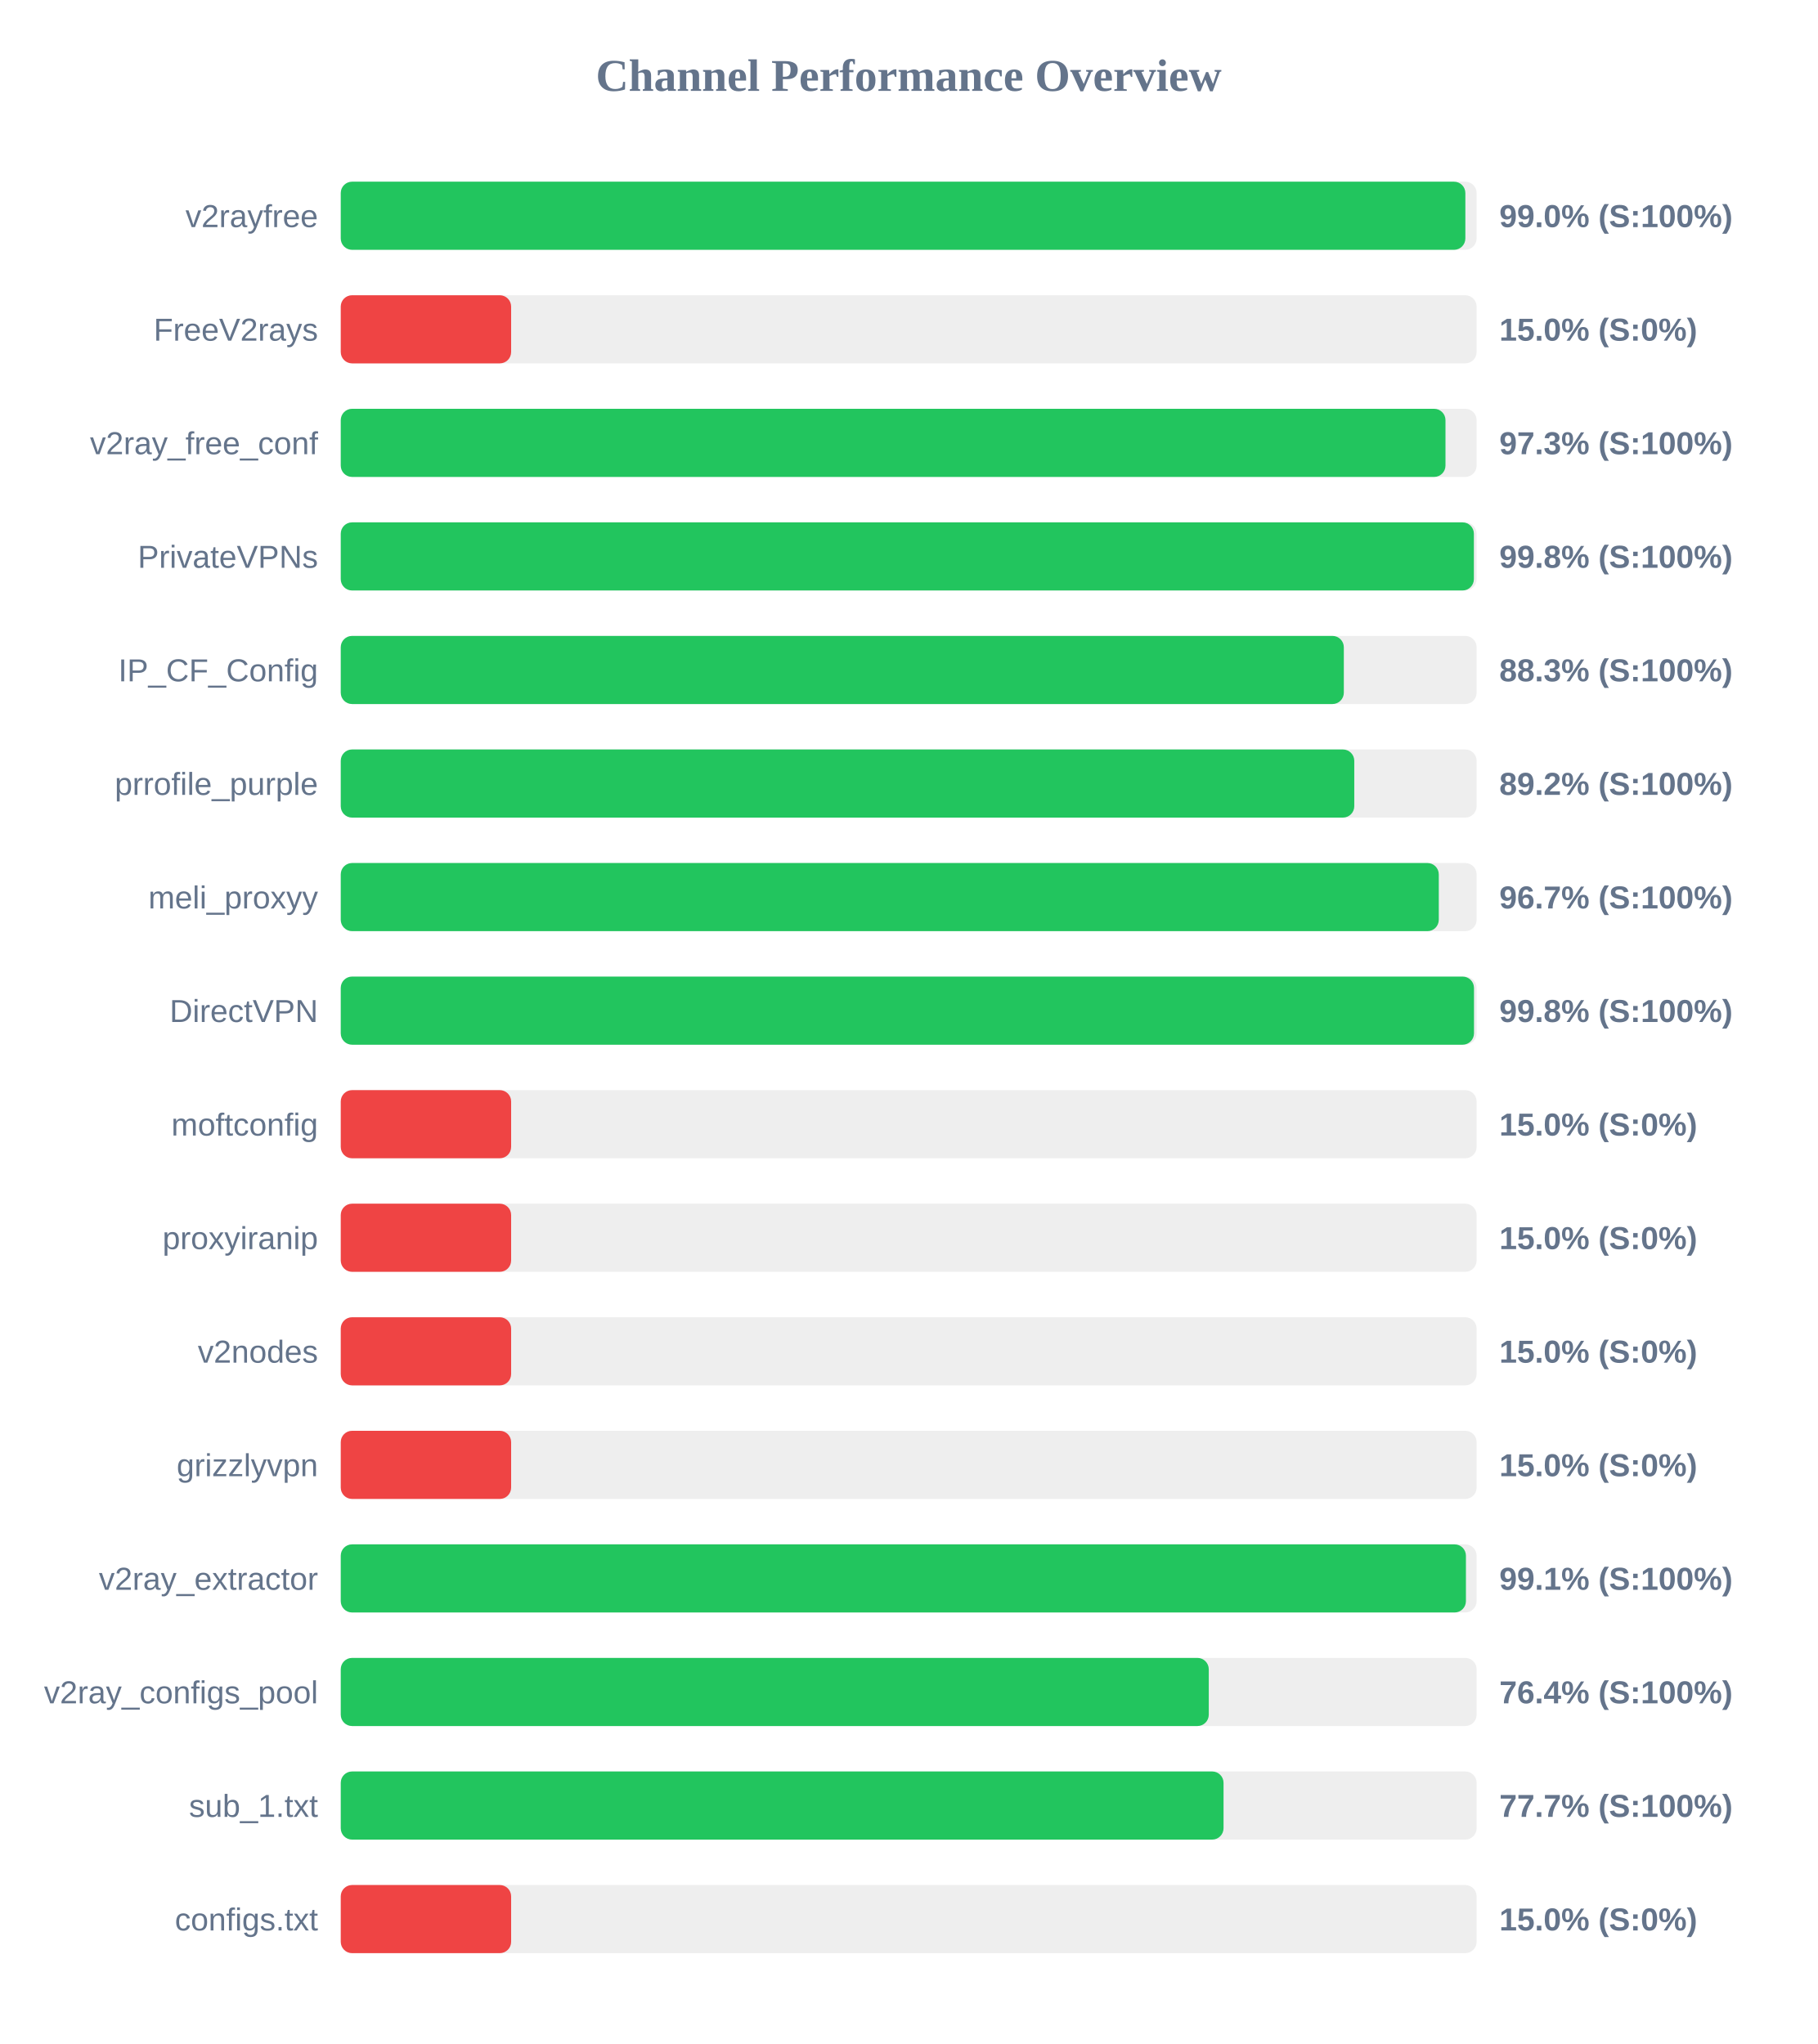
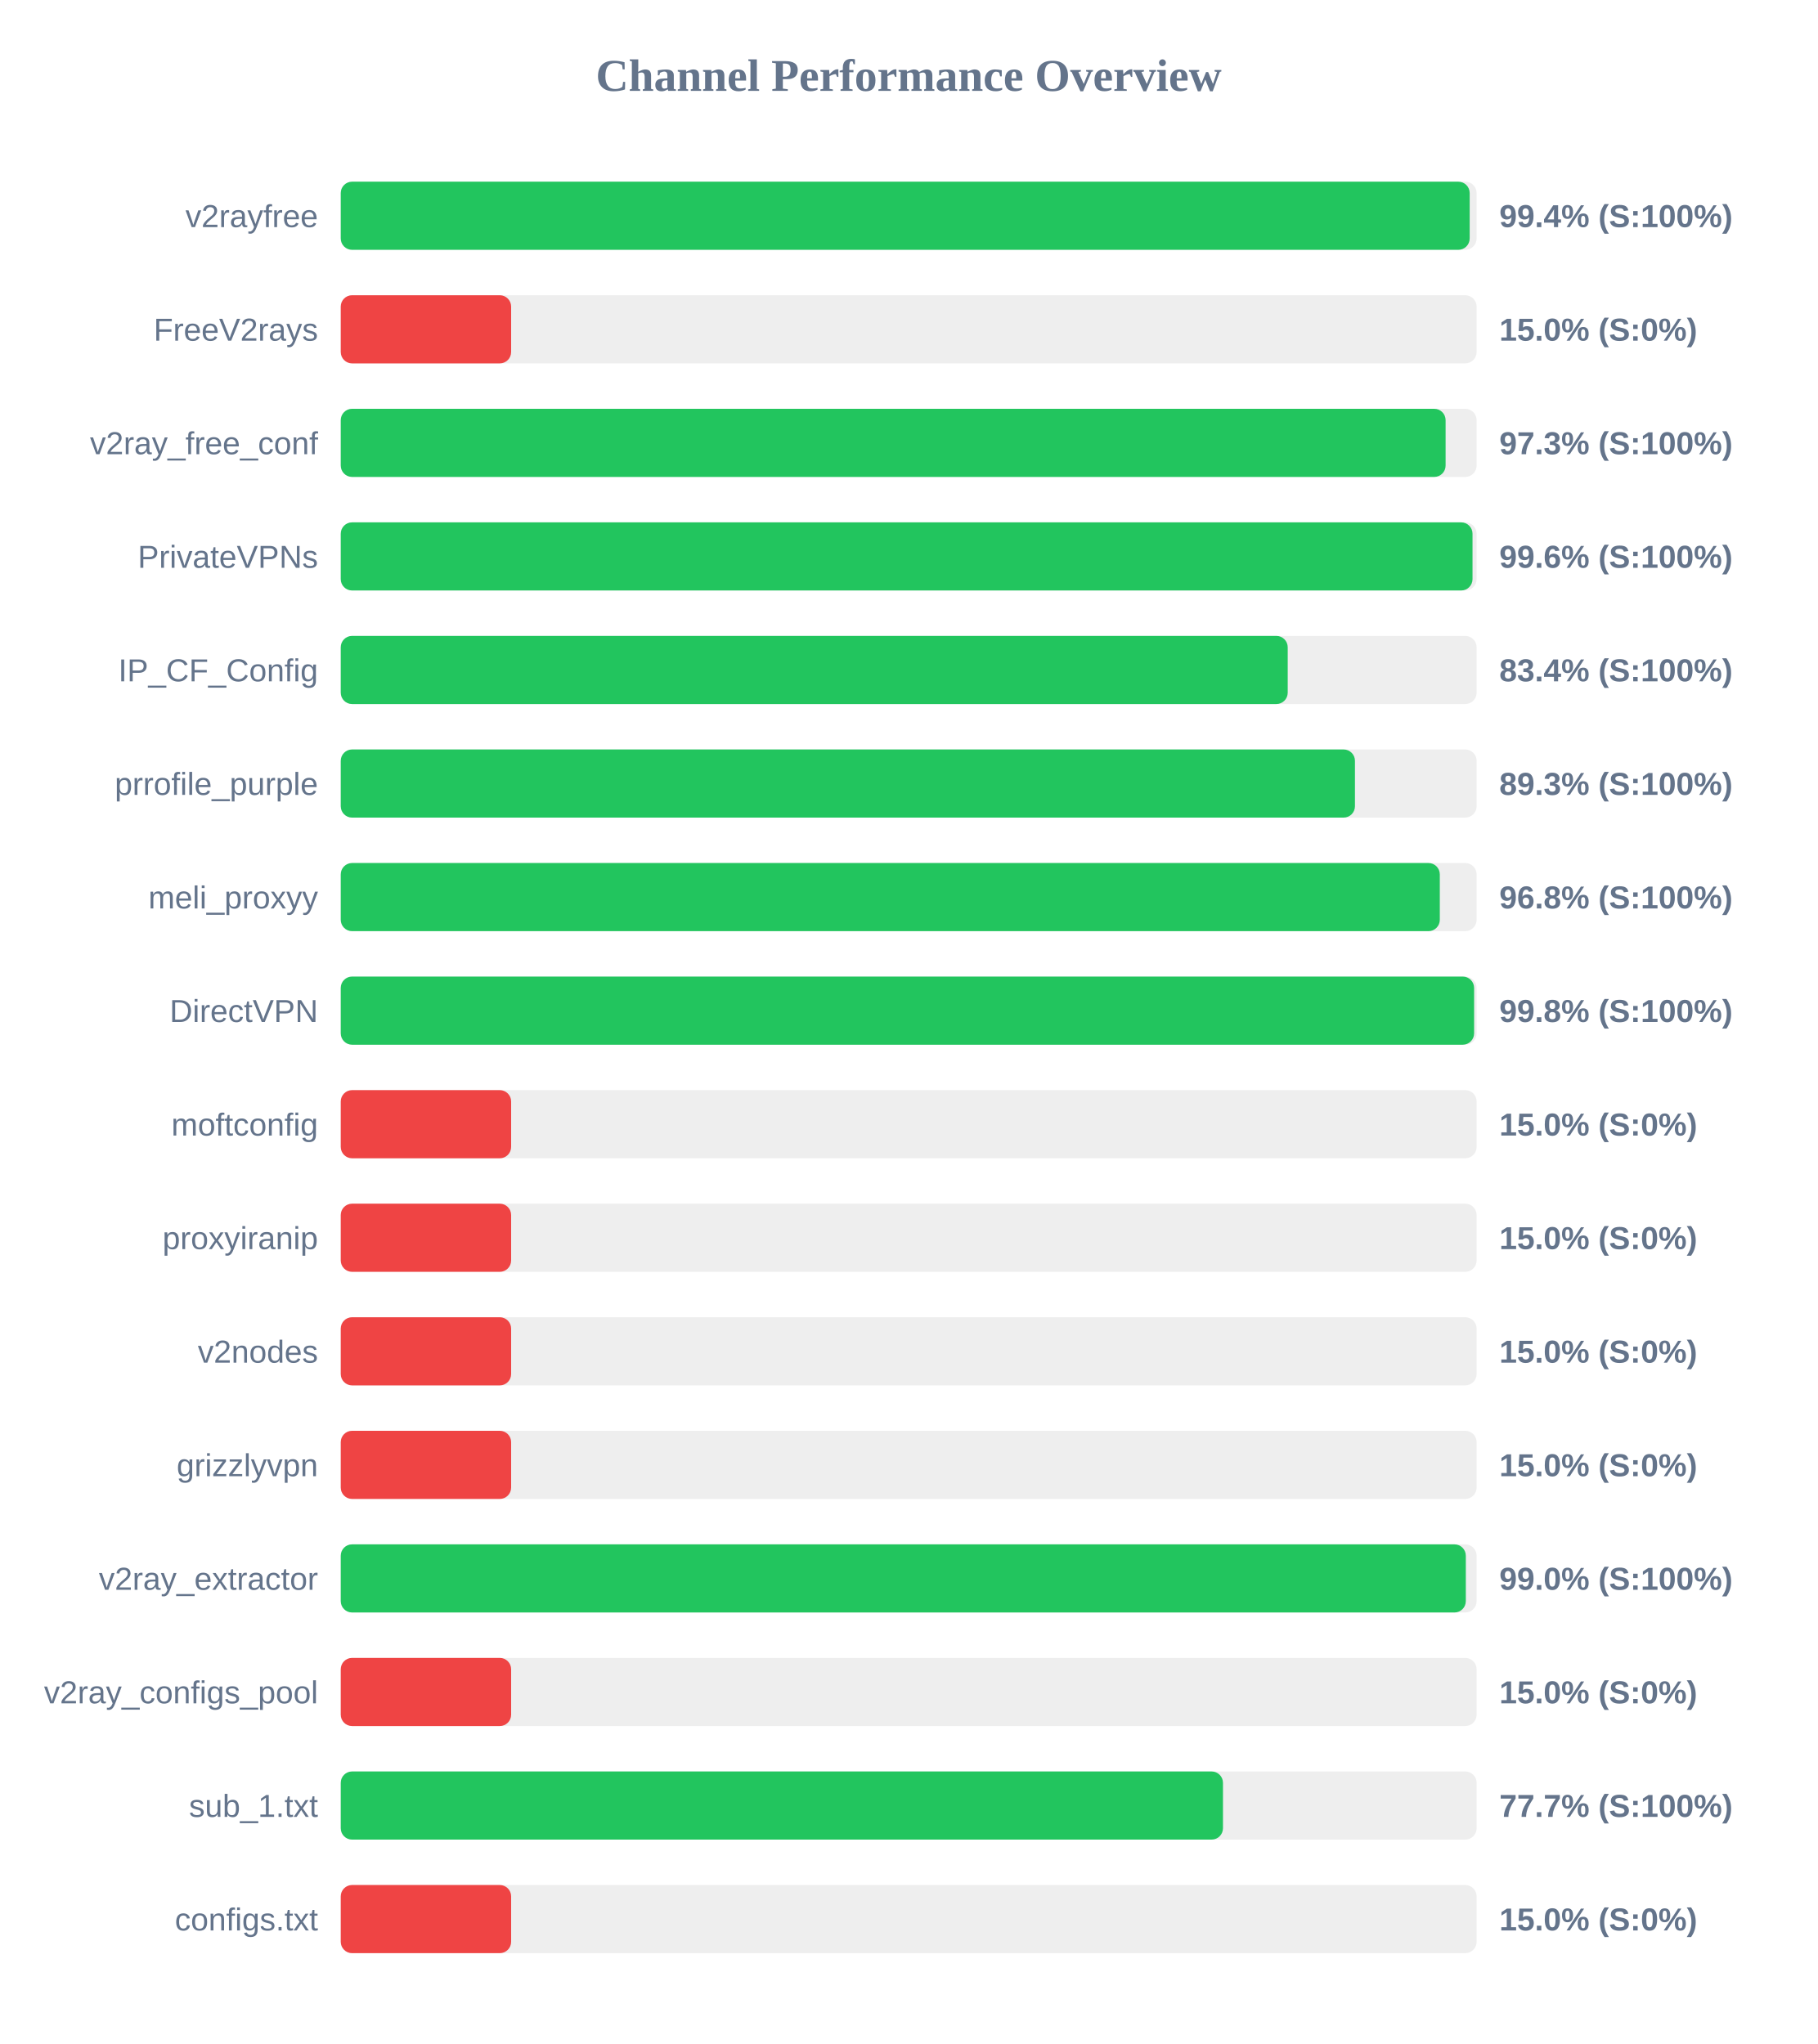
<svg xmlns="http://www.w3.org/2000/svg" width="800" height="900" version="1.1">
  <style>
        .row { font: 14px Arial; fill: #64748b; }
        .score { font: bold 14px Arial; fill: #64748b; }
    </style>
  <text x="400" y="40" text-anchor="middle" font-size="20px" font-weight="bold" fill="#64748b">Channel Performance Overview</text>
  <rect x="150" y="80" width="500" height="30" fill="#eee" rx="5" />
-   <rect x="150" y="80" width="495.05" height="30" fill="#22c55e" rx="5" />
+   <rect x="150" y="80" width="496.95" height="30" fill="#22c55e" rx="5" />
  <text x="140" y="100" text-anchor="end" class="row">v2rayfree</text>
-   <text x="660" y="100" text-anchor="start" class="score">99.0% (S:100%)</text>
+   <text x="660" y="100" text-anchor="start" class="score">99.4% (S:100%)</text>
  <rect x="150" y="130" width="500" height="30" fill="#eee" rx="5" />
  <rect x="150" y="130" width="75.0" height="30" fill="#ef4444" rx="5" />
  <text x="140" y="150" text-anchor="end" class="row">FreeV2rays</text>
  <text x="660" y="150" text-anchor="start" class="score">15.0% (S:0%)</text>
  <rect x="150" y="180" width="500" height="30" fill="#eee" rx="5" />
-   <rect x="150" y="180" width="486.3" height="30" fill="#22c55e" rx="5" />
+   <rect x="150" y="180" width="486.35" height="30" fill="#22c55e" rx="5" />
  <text x="140" y="200" text-anchor="end" class="row">v2ray_free_conf</text>
  <text x="660" y="200" text-anchor="start" class="score">97.3% (S:100%)</text>
  <rect x="150" y="230" width="500" height="30" fill="#eee" rx="5" />
-   <rect x="150" y="230" width="498.8" height="30" fill="#22c55e" rx="5" />
+   <rect x="150" y="230" width="498.2" height="30" fill="#22c55e" rx="5" />
  <text x="140" y="250" text-anchor="end" class="row">PrivateVPNs</text>
-   <text x="660" y="250" text-anchor="start" class="score">99.8% (S:100%)</text>
+   <text x="660" y="250" text-anchor="start" class="score">99.6% (S:100%)</text>
  <rect x="150" y="280" width="500" height="30" fill="#eee" rx="5" />
-   <rect x="150" y="280" width="441.55" height="30" fill="#22c55e" rx="5" />
+   <rect x="150" y="280" width="416.85" height="30" fill="#22c55e" rx="5" />
  <text x="140" y="300" text-anchor="end" class="row">IP_CF_Config</text>
-   <text x="660" y="300" text-anchor="start" class="score">88.3% (S:100%)</text>
+   <text x="660" y="300" text-anchor="start" class="score">83.4% (S:100%)</text>
  <rect x="150" y="330" width="500" height="30" fill="#eee" rx="5" />
-   <rect x="150" y="330" width="446.15" height="30" fill="#22c55e" rx="5" />
+   <rect x="150" y="330" width="446.45" height="30" fill="#22c55e" rx="5" />
  <text x="140" y="350" text-anchor="end" class="row">prrofile_purple</text>
-   <text x="660" y="350" text-anchor="start" class="score">89.2% (S:100%)</text>
+   <text x="660" y="350" text-anchor="start" class="score">89.3% (S:100%)</text>
  <rect x="150" y="380" width="500" height="30" fill="#eee" rx="5" />
-   <rect x="150" y="380" width="483.35" height="30" fill="#22c55e" rx="5" />
+   <rect x="150" y="380" width="483.8" height="30" fill="#22c55e" rx="5" />
  <text x="140" y="400" text-anchor="end" class="row">meli_proxyy</text>
-   <text x="660" y="400" text-anchor="start" class="score">96.7% (S:100%)</text>
+   <text x="660" y="400" text-anchor="start" class="score">96.8% (S:100%)</text>
  <rect x="150" y="430" width="500" height="30" fill="#eee" rx="5" />
-   <rect x="150" y="430" width="498.85" height="30" fill="#22c55e" rx="5" />
+   <rect x="150" y="430" width="498.9" height="30" fill="#22c55e" rx="5" />
  <text x="140" y="450" text-anchor="end" class="row">DirectVPN</text>
  <text x="660" y="450" text-anchor="start" class="score">99.8% (S:100%)</text>
  <rect x="150" y="480" width="500" height="30" fill="#eee" rx="5" />
  <rect x="150" y="480" width="75.0" height="30" fill="#ef4444" rx="5" />
  <text x="140" y="500" text-anchor="end" class="row">moftconfig</text>
  <text x="660" y="500" text-anchor="start" class="score">15.0% (S:0%)</text>
  <rect x="150" y="530" width="500" height="30" fill="#eee" rx="5" />
  <rect x="150" y="530" width="75.0" height="30" fill="#ef4444" rx="5" />
  <text x="140" y="550" text-anchor="end" class="row">proxyiranip</text>
  <text x="660" y="550" text-anchor="start" class="score">15.0% (S:0%)</text>
  <rect x="150" y="580" width="500" height="30" fill="#eee" rx="5" />
  <rect x="150" y="580" width="75.0" height="30" fill="#ef4444" rx="5" />
  <text x="140" y="600" text-anchor="end" class="row">v2nodes</text>
  <text x="660" y="600" text-anchor="start" class="score">15.0% (S:0%)</text>
  <rect x="150" y="630" width="500" height="30" fill="#eee" rx="5" />
  <rect x="150" y="630" width="75.0" height="30" fill="#ef4444" rx="5" />
  <text x="140" y="650" text-anchor="end" class="row">grizzlyvpn</text>
  <text x="660" y="650" text-anchor="start" class="score">15.0% (S:0%)</text>
  <rect x="150" y="680" width="500" height="30" fill="#eee" rx="5" />
-   <rect x="150" y="680" width="495.3" height="30" fill="#22c55e" rx="5" />
+   <rect x="150" y="680" width="495.25" height="30" fill="#22c55e" rx="5" />
  <text x="140" y="700" text-anchor="end" class="row">v2ray_extractor</text>
-   <text x="660" y="700" text-anchor="start" class="score">99.1% (S:100%)</text>
+   <text x="660" y="700" text-anchor="start" class="score">99.0% (S:100%)</text>
  <rect x="150" y="730" width="500" height="30" fill="#eee" rx="5" />
-   <rect x="150" y="730" width="382.1" height="30" fill="#22c55e" rx="5" />
+   <rect x="150" y="730" width="75.0" height="30" fill="#ef4444" rx="5" />
  <text x="140" y="750" text-anchor="end" class="row">v2ray_configs_pool</text>
-   <text x="660" y="750" text-anchor="start" class="score">76.4% (S:100%)</text>
+   <text x="660" y="750" text-anchor="start" class="score">15.0% (S:0%)</text>
  <rect x="150" y="780" width="500" height="30" fill="#eee" rx="5" />
-   <rect x="150" y="780" width="388.6" height="30" fill="#22c55e" rx="5" />
+   <rect x="150" y="780" width="388.35" height="30" fill="#22c55e" rx="5" />
  <text x="140" y="800" text-anchor="end" class="row">sub_1.txt</text>
  <text x="660" y="800" text-anchor="start" class="score">77.7% (S:100%)</text>
  <rect x="150" y="830" width="500" height="30" fill="#eee" rx="5" />
  <rect x="150" y="830" width="75.0" height="30" fill="#ef4444" rx="5" />
  <text x="140" y="850" text-anchor="end" class="row">configs.txt</text>
  <text x="660" y="850" text-anchor="start" class="score">15.0% (S:0%)</text>
</svg>
